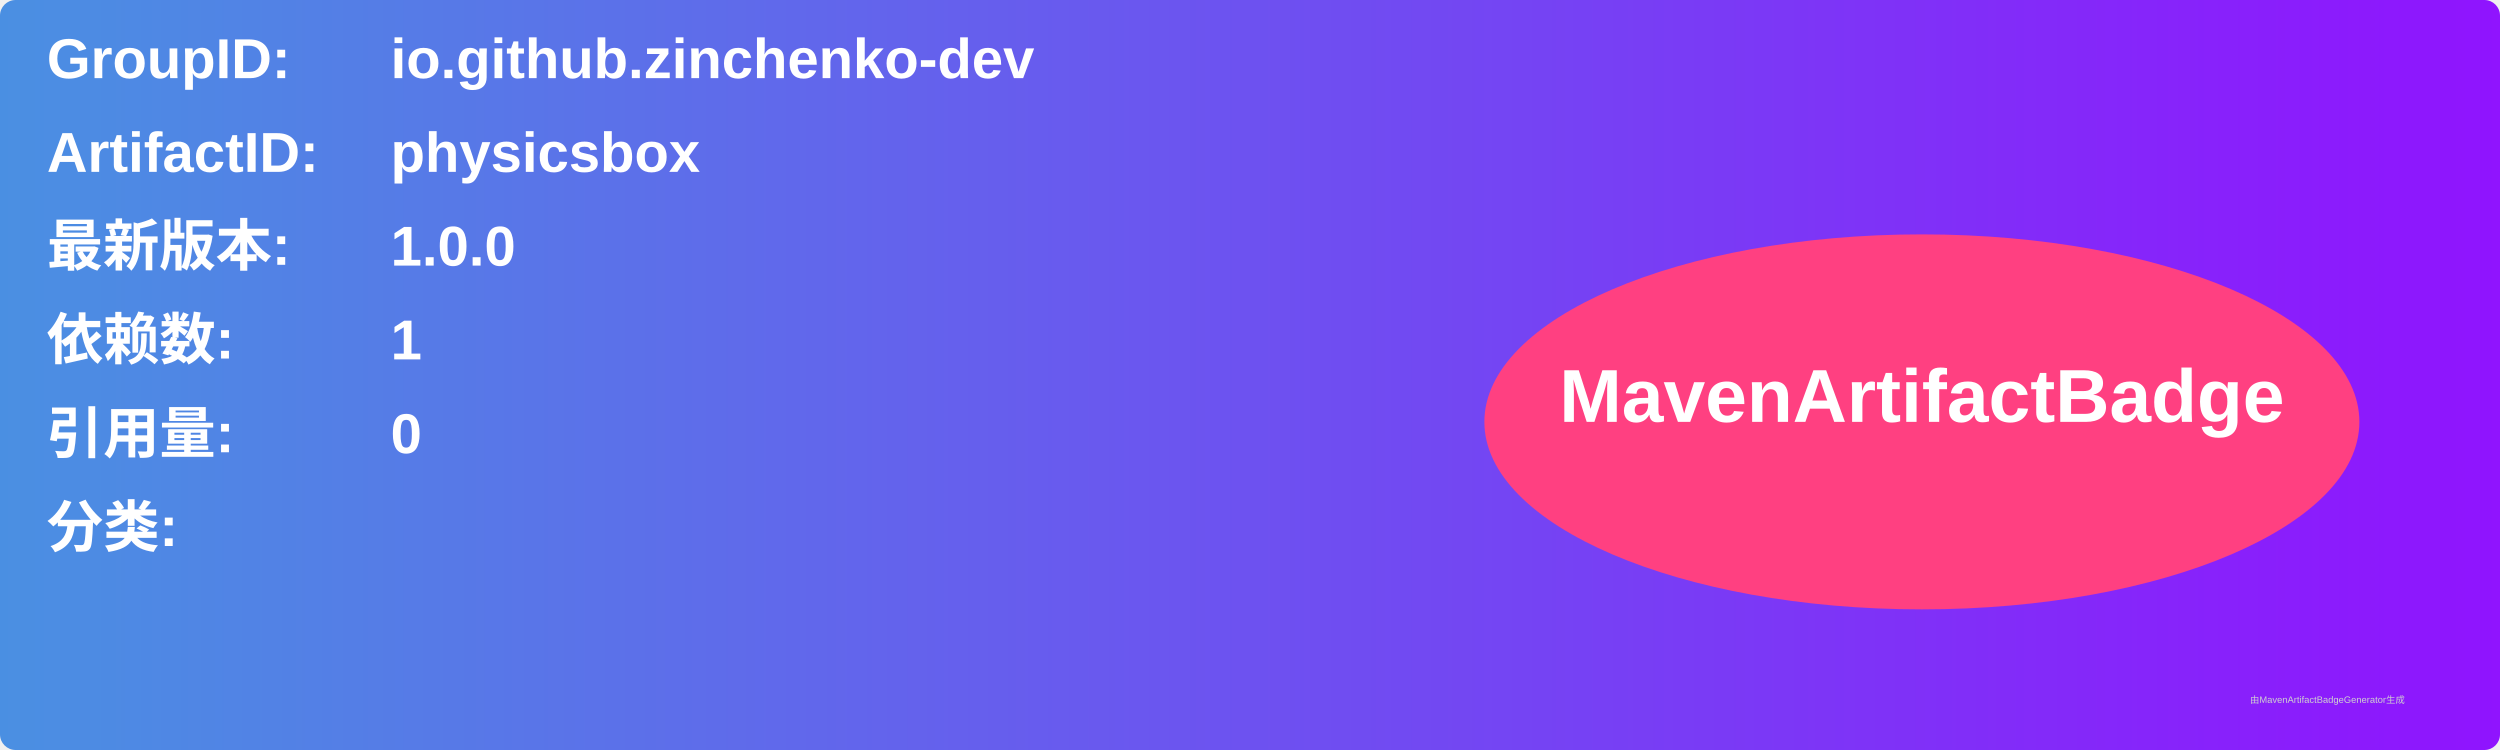
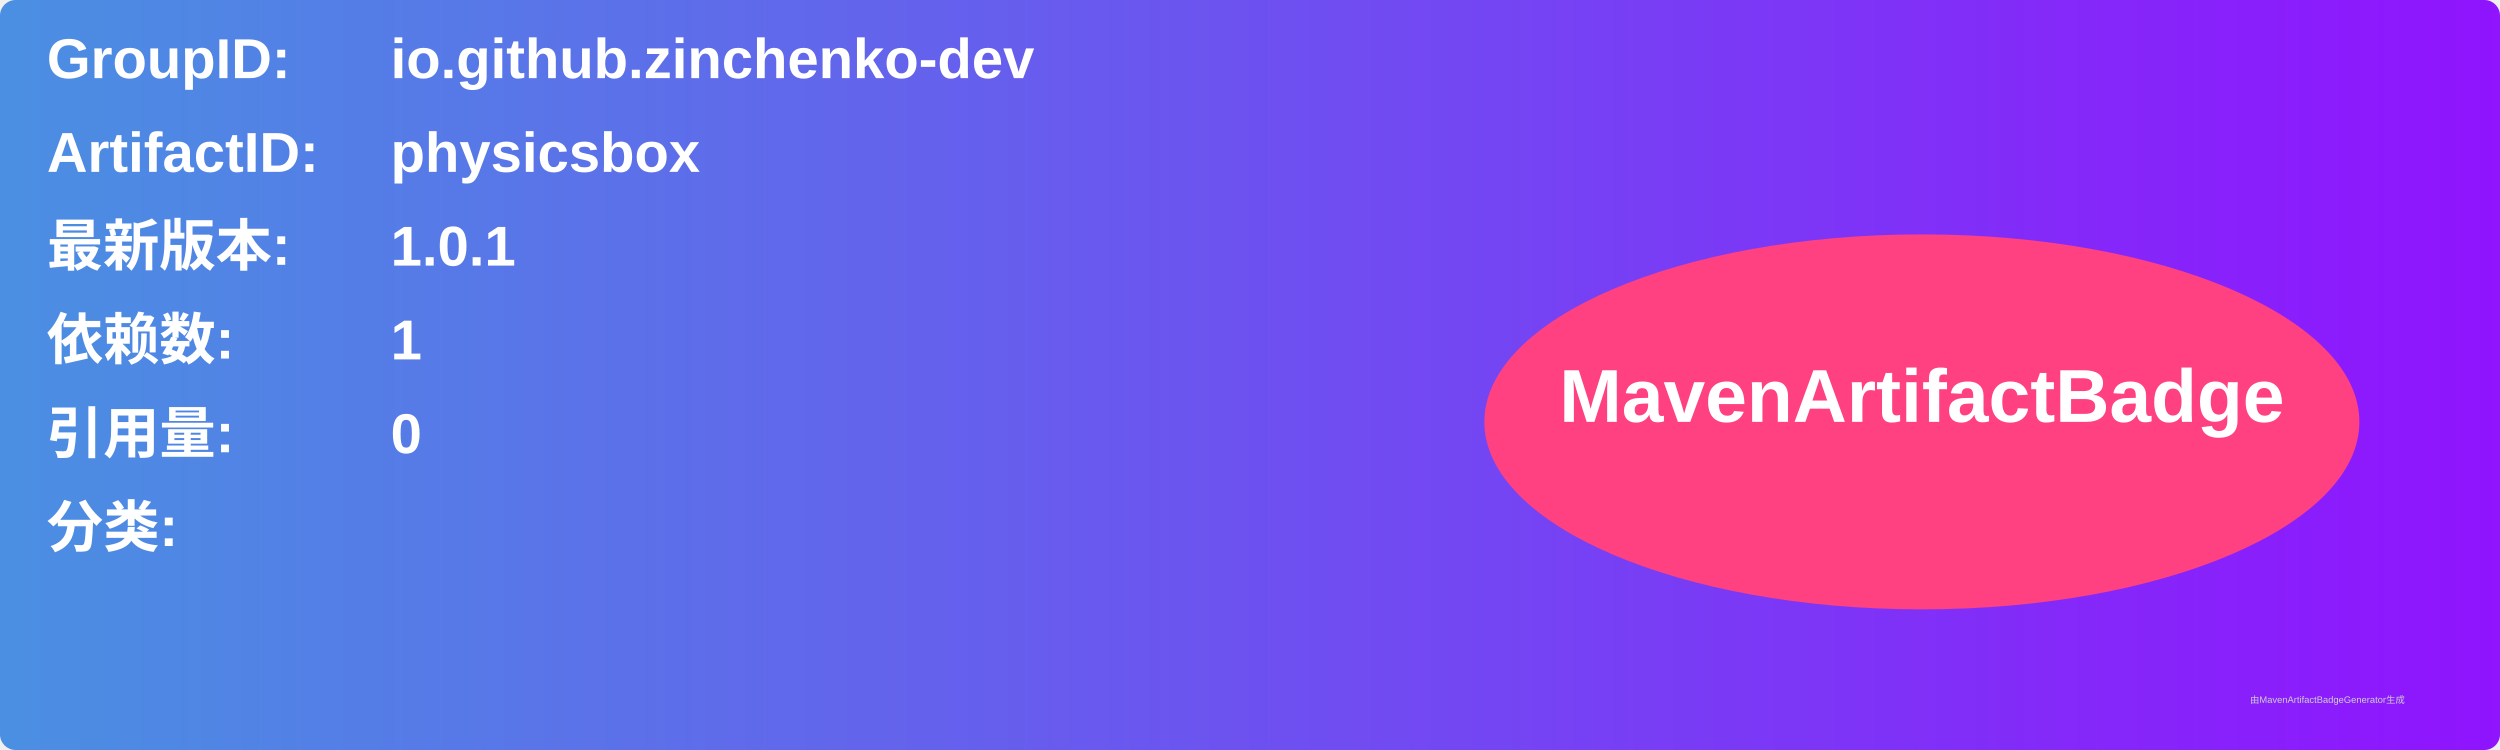
<svg xmlns="http://www.w3.org/2000/svg" width="800" height="240" viewBox="0 0 800 240">
  <linearGradient id="grad" x1="0%" y1="0%" x2="100%" y2="0%">
    <stop offset="0%" stop-color="#4a90e2" />
    <stop offset="100%" stop-color="#9013fe" />
  </linearGradient>
  <rect width="100%" height="100%" rx="5" ry="5" fill="url(#grad)" />
  <g transform="translate(15, 15)">
    <text x="0" y="10" font-family="Arial" font-size="18" fill="white" font-weight="bold" width="260">GroupID:</text>
    <text x="110" y="10" font-family="Arial" font-size="18" fill="white" font-weight="bold" width="460">io.github.zinchenko-dev</text>
    <text x="0" y="40" font-family="Arial" font-size="18" fill="white" font-weight="bold" width="260">ArtifactID:</text>
    <text x="110" y="40" font-family="Arial" font-size="18" fill="white" font-weight="bold" width="460">physicsbox</text>
    <text x="0" y="70" font-family="Arial" font-size="18" fill="white" font-weight="bold">最新版本:</text>
    <text x="110" y="70" font-family="Arial" font-size="18" fill="white" font-weight="bold">
-       <tspan font-weight="bold">1.0.0</tspan>
+       <tspan font-weight="bold">1.0.1</tspan>
    </text>
    <text x="0" y="100" font-family="Arial" font-size="18" fill="white" font-weight="bold">依赖数: </text>
    <text x="110" y="100" font-family="Arial" font-size="18" fill="white">
      <tspan font-weight="bold">1</tspan>
    </text>
    <text x="0" y="130" font-family="Arial" font-size="18" fill="white" font-weight="bold">引用量: </text>
    <text x="110" y="130" font-family="Arial" font-size="18" fill="white">
      <tspan font-weight="bold">0</tspan>
    </text>
    <text x="0" y="160" font-family="Arial" font-size="18" fill="white" font-weight="bold">分类:</text>
    <text x="10" y="190" font-family="Arial" font-size="10" fill="white">
      <tspan font-weight="bold" />
    </text>
    <ellipse cx="600" cy="120" rx="140" ry="60" fill="#ff4081" />
    <text x="600" y="120" text-anchor="middle" font-family="Arial" font-size="24" fill="white" font-weight="bold">MavenArtifactBadge</text>
  </g>
  <text x="720" y="225" font-family="Arial" font-size="3" fill="#d0d0d0">由MavenArtifactBadgeGenerator生成</text>
</svg>
